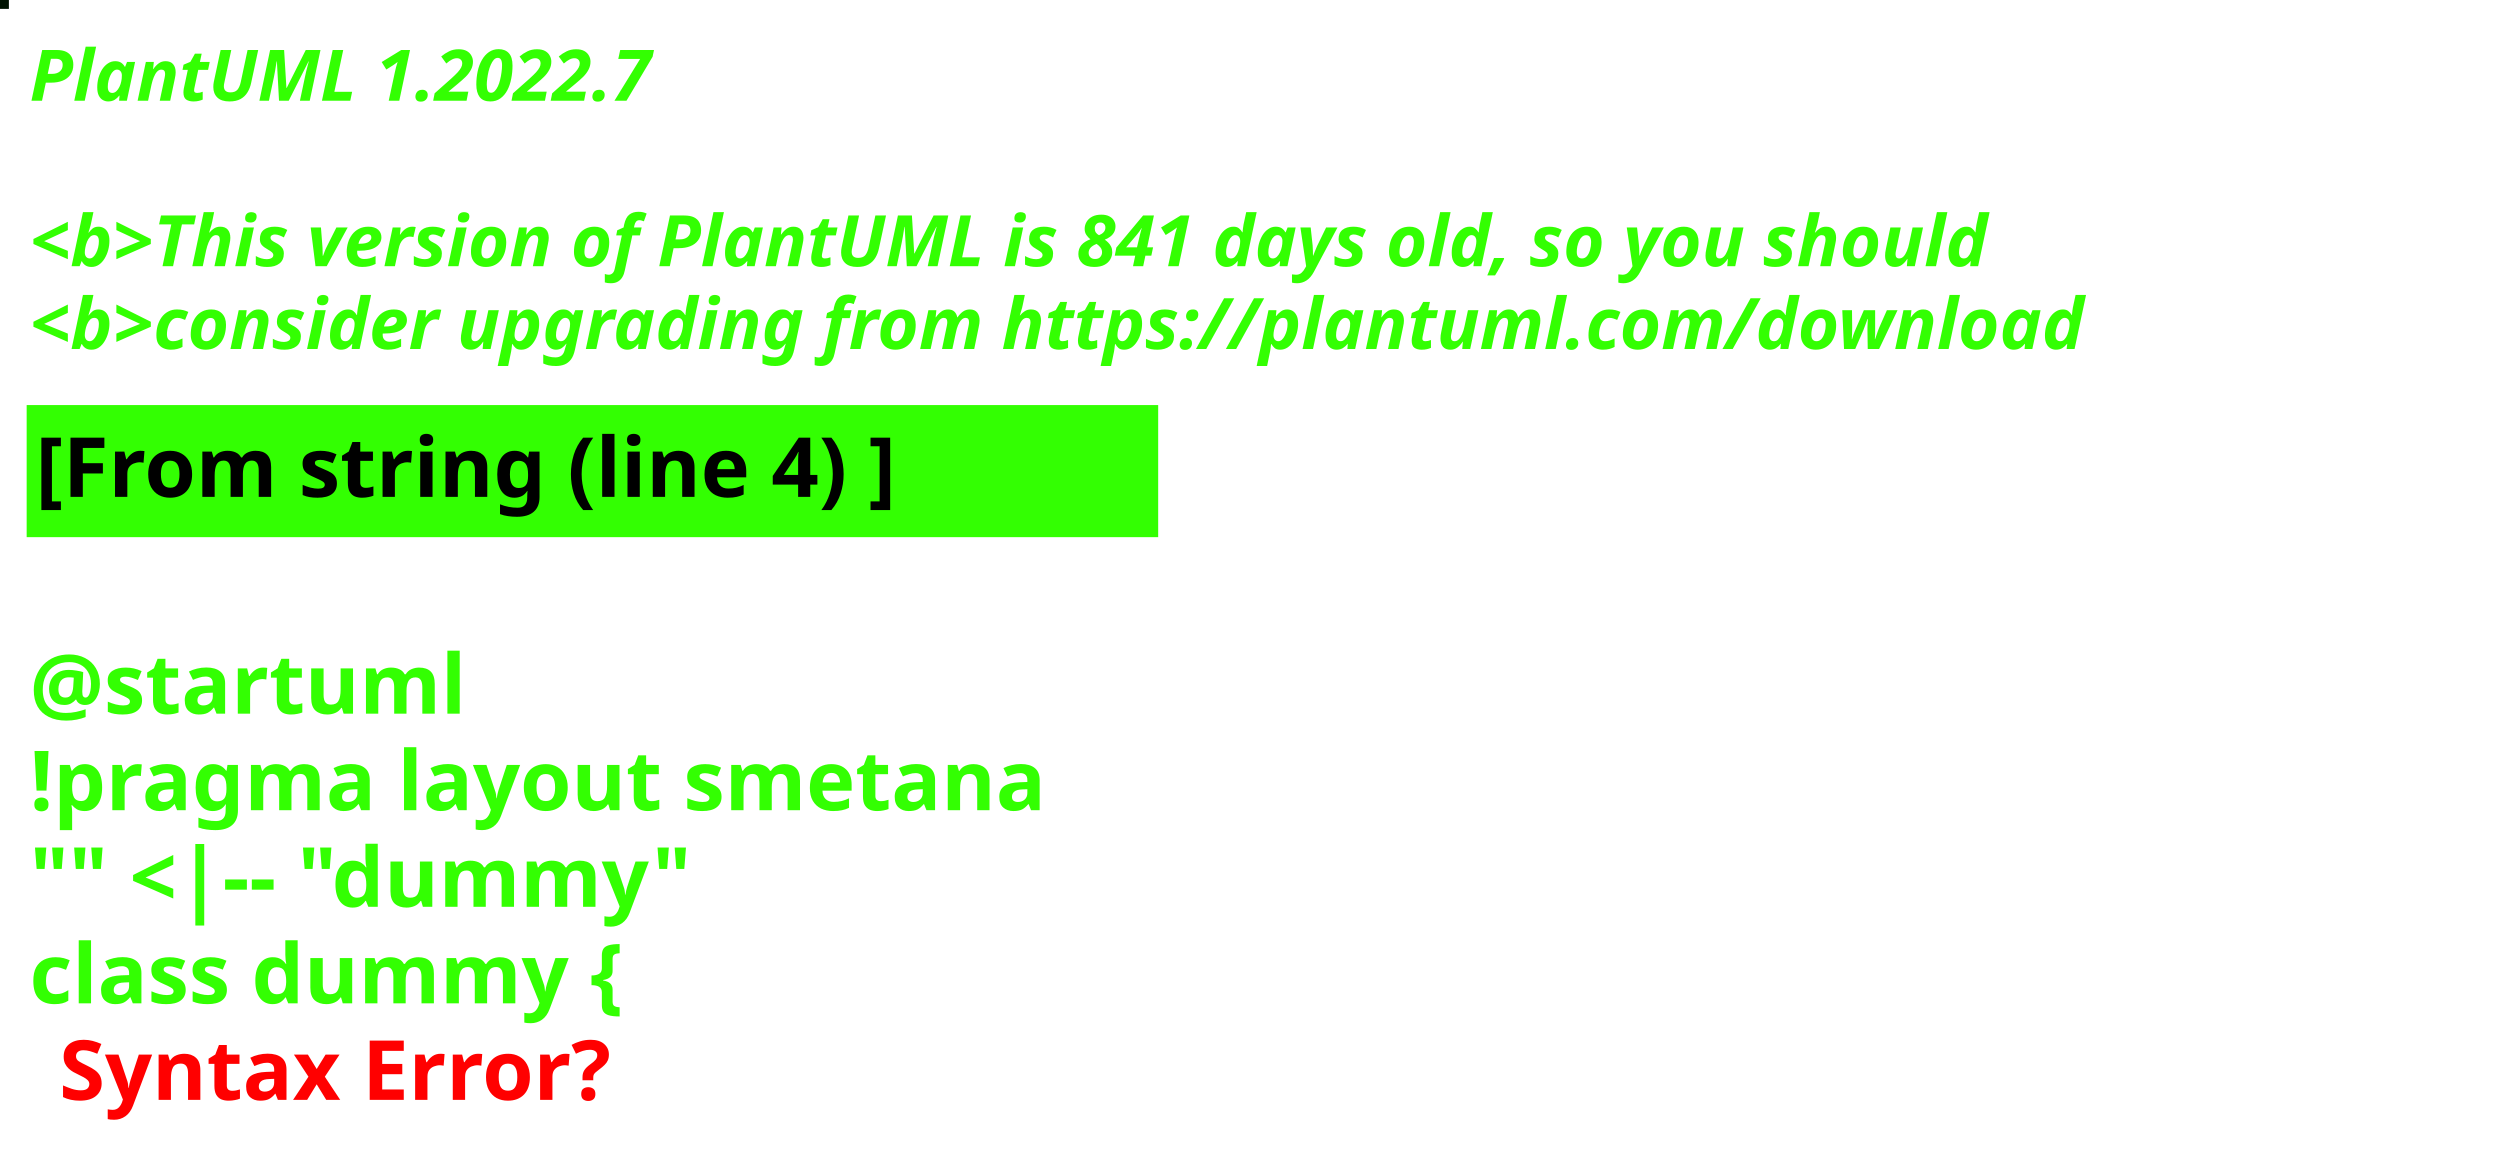
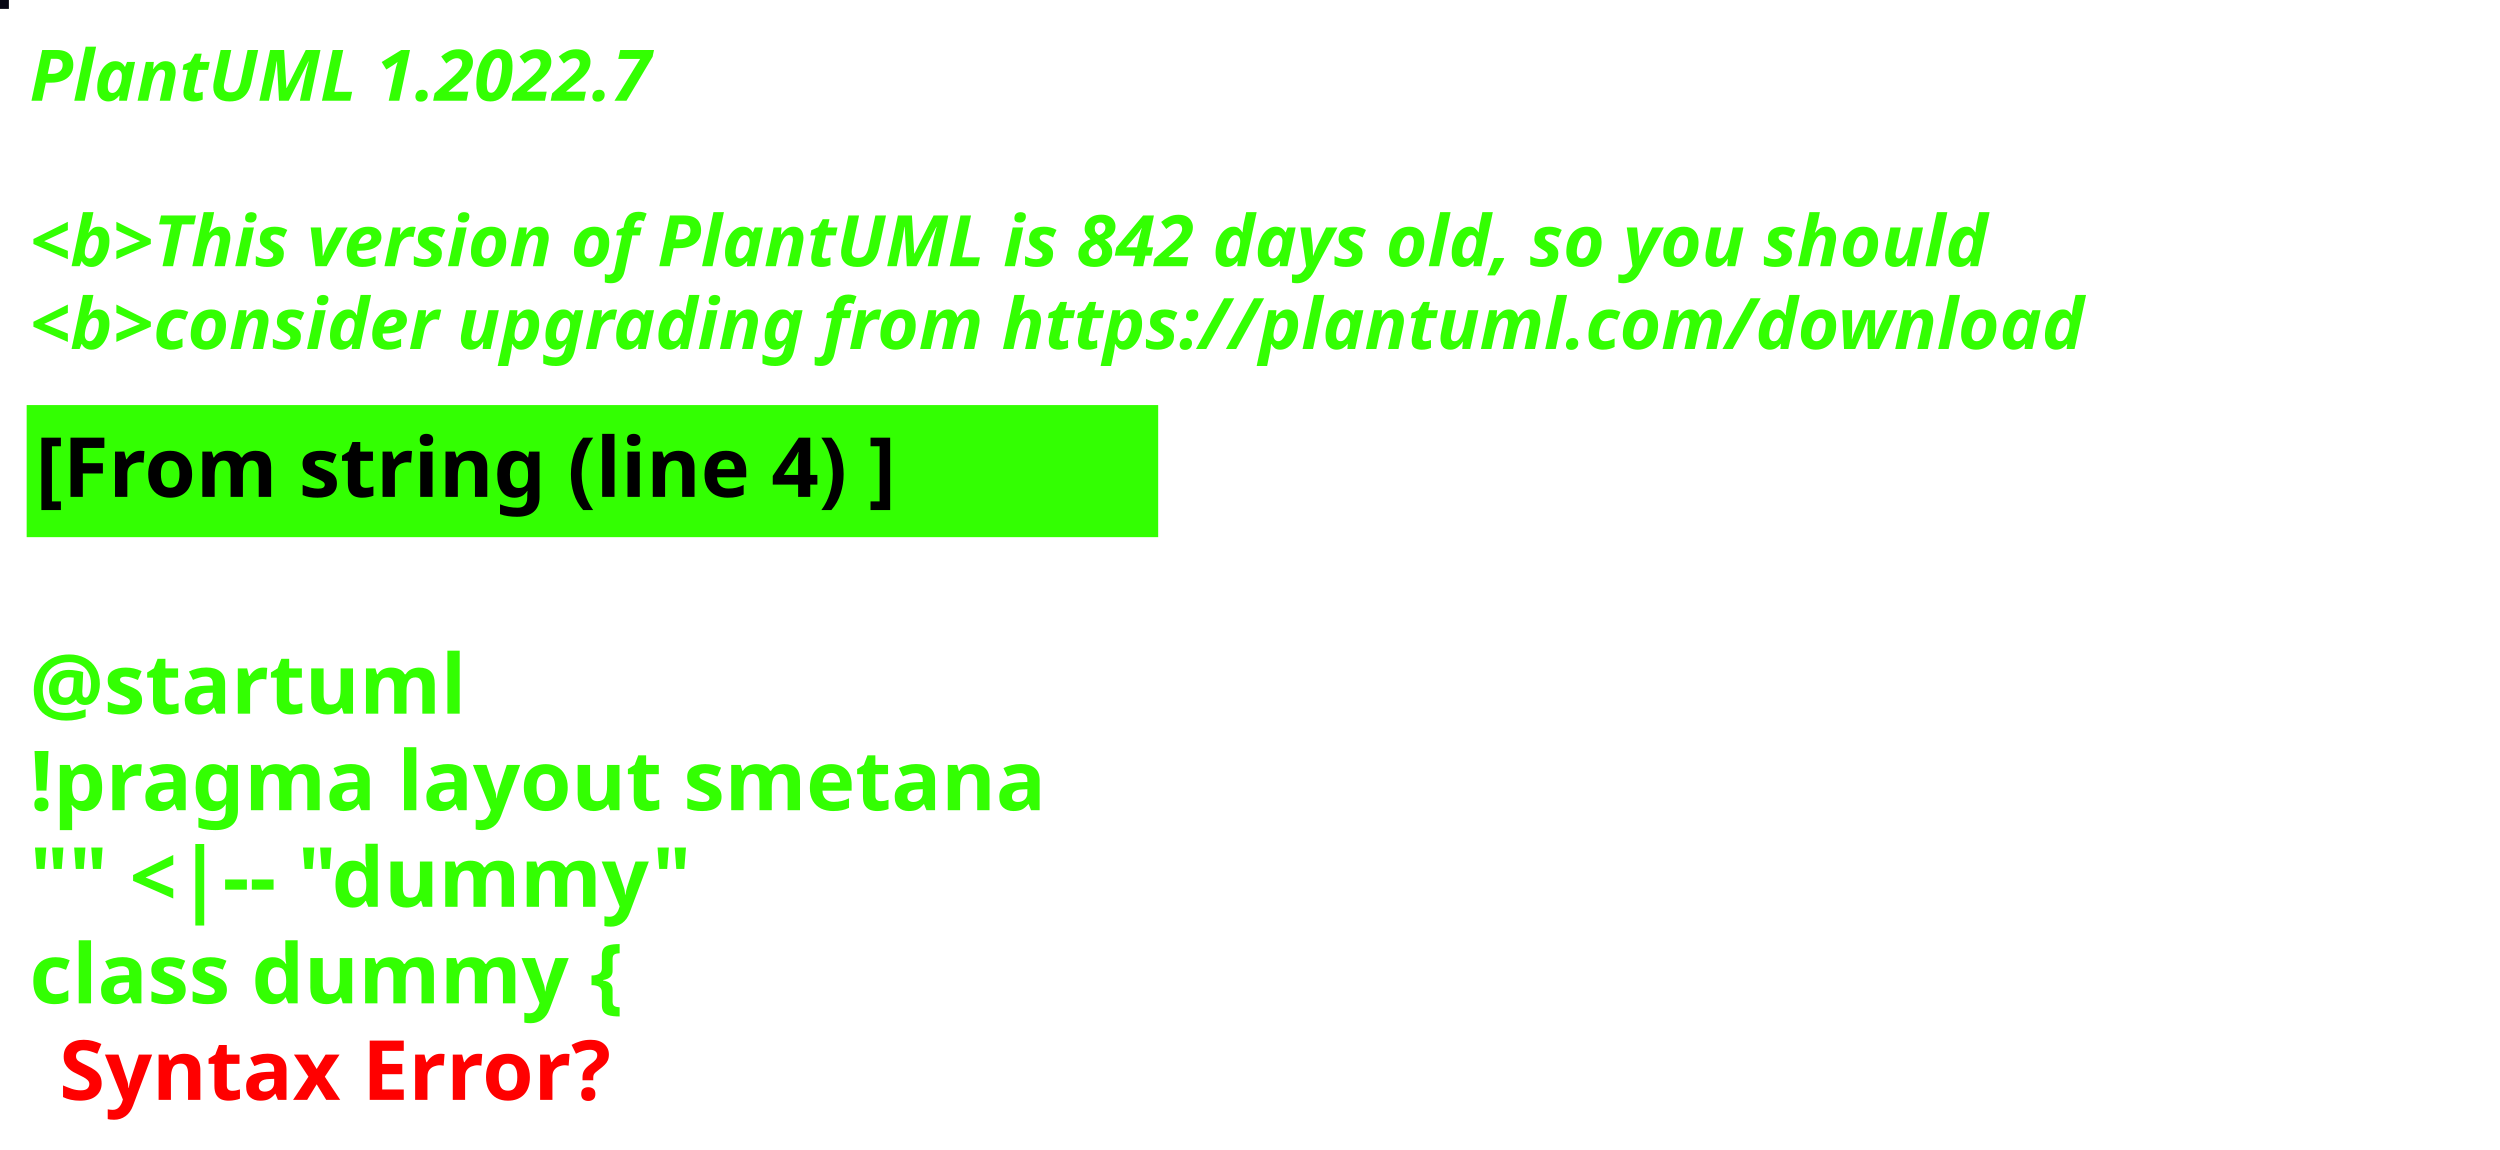
<svg xmlns="http://www.w3.org/2000/svg" contentStyleType="text/css" height="194px" preserveAspectRatio="none" style="width:422px;height:194px;background:#000000;" version="1.1" viewBox="0 0 422 194" width="422px" zoomAndPan="magnify">
  <defs />
  <g>
-     <rect fill="#001402" height="1" style="stroke:#001402;stroke-width:1.0;" width="1" x="0" y="0" />
+     <rect fill="#070715" height="1" style="stroke:#070715;stroke-width:1.0;" width="1" x="0" y="0" />
    <text fill="#33FF02" font-family="sans-serif" font-size="12" font-style="italic" font-weight="bold" lengthAdjust="spacing" textLength="127" x="5" y="17">PlantUML 1.2022.7</text>
    <text fill="#33FF02" font-family="sans-serif" font-size="12" font-style="italic" font-weight="bold" lengthAdjust="spacing" textLength="4" x="5" y="30.969"> </text>
-     <text fill="#33FF02" font-family="sans-serif" font-size="12" font-style="italic" font-weight="bold" lengthAdjust="spacing" textLength="399" x="5" y="44.938">&lt;b&gt;This version of PlantUML is 841 days old, so you should</text>
+     <text fill="#33FF02" font-family="sans-serif" font-size="12" font-style="italic" font-weight="bold" lengthAdjust="spacing" textLength="399" x="5" y="44.938">&lt;b&gt;This version of PlantUML is 842 days old, so you should</text>
    <text fill="#33FF02" font-family="sans-serif" font-size="12" font-style="italic" font-weight="bold" lengthAdjust="spacing" textLength="408" x="5" y="58.906">&lt;b&gt;consider upgrading from https://plantuml.com/download</text>
    <rect fill="#33FF02" height="21.297" style="stroke:#33FF02;stroke-width:1.0;" width="190" x="5" y="68.875" />
    <text fill="#000000" font-family="sans-serif" font-size="14" font-weight="bold" lengthAdjust="spacing" textLength="168" x="6" y="83.875">[From string (line 4) ]</text>
    <text fill="#33FF02" font-family="sans-serif" font-size="14" font-weight="bold" lengthAdjust="spacing" textLength="5" x="5" y="104.172"> </text>
    <text fill="#33FF02" font-family="sans-serif" font-size="14" font-weight="bold" lengthAdjust="spacing" textLength="79" x="5" y="120.469">@startuml</text>
    <text fill="#33FF02" font-family="sans-serif" font-size="14" font-weight="bold" lengthAdjust="spacing" textLength="190" x="5" y="136.766">!pragma layout smetana</text>
    <text fill="#33FF02" font-family="sans-serif" font-size="14" font-weight="bold" lengthAdjust="spacing" textLength="124" x="5" y="153.062">"" &lt;|-- "dummy"</text>
    <text fill="#33FF02" font-family="sans-serif" font-size="14" font-weight="bold" lengthAdjust="spacing" text-decoration="wavy underline" textLength="117" x="5" y="169.359">class dummy {</text>
    <text fill="#FF0000" font-family="sans-serif" font-size="14" font-weight="bold" lengthAdjust="spacing" textLength="106" x="10" y="185.656">Syntax Error?</text>
  </g>
</svg>
